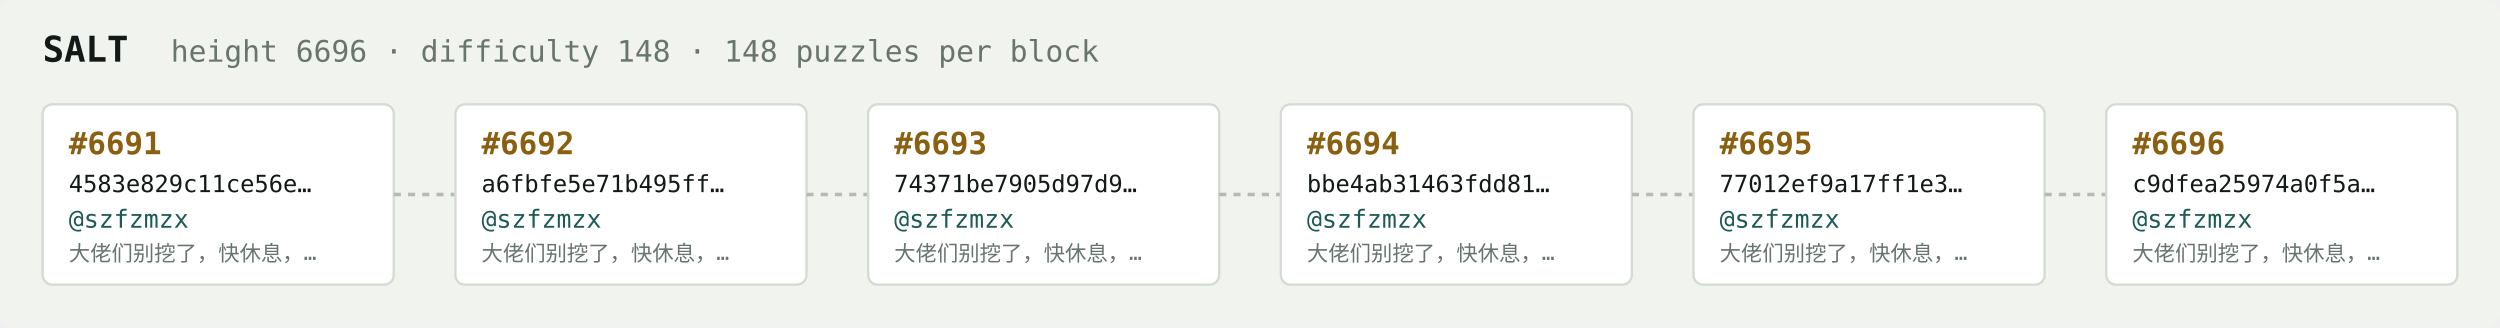
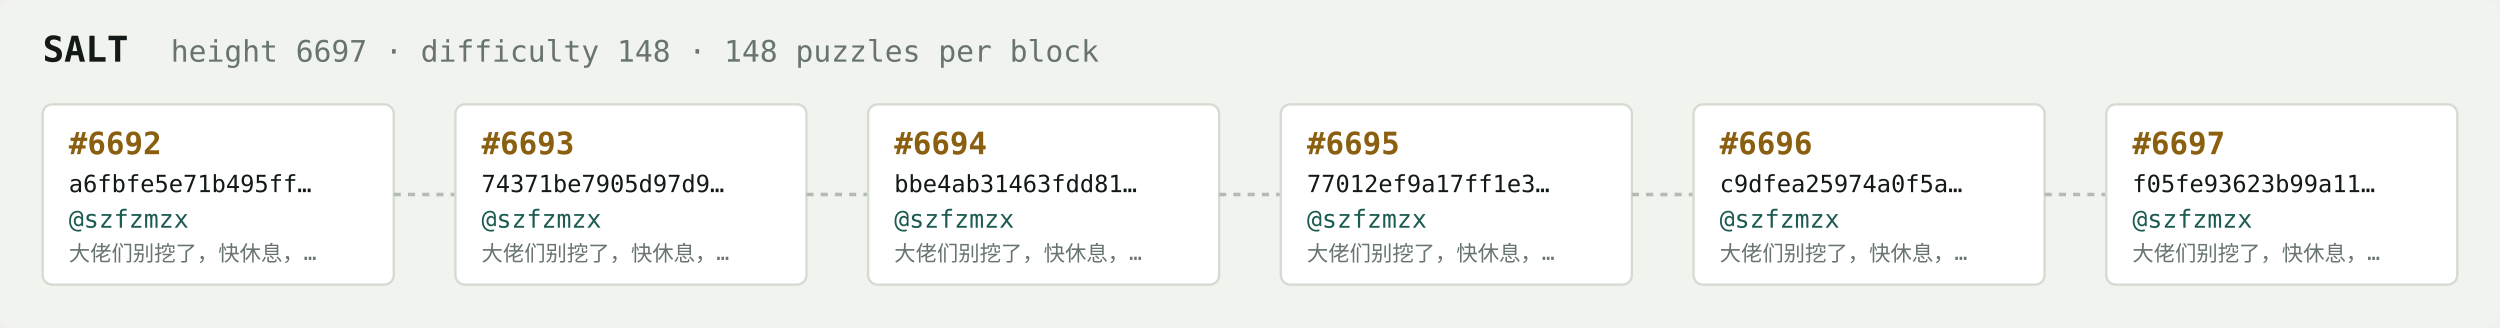
<svg xmlns="http://www.w3.org/2000/svg" width="1054" height="138" viewBox="0 0 1054 138" font-family="ui-monospace,SFMono-Regular,Menlo,monospace">
  <rect fill="#f1f3ef" width="1054" height="138" rx="6" />
  <text x="18" y="26" fill="#121916" font-size="15" font-weight="700">SALT</text>
-   <text x="72" y="26" fill="#68746e" font-size="12.5">height 6696 · difficulty 148 · 148 puzzles per block</text>
+   <text x="72" y="26" fill="#68746e" font-size="12.5">height 6697 · difficulty 148 · 148 puzzles per block</text>
  <rect x="18" y="44" width="148" height="76" rx="4" fill="#ffffff" stroke="#d5dbd2" stroke-width="1" />
-   <text x="29" y="65" fill="#8a5f10" font-size="13" font-weight="700">#6691</text>
-   <text x="29" y="81" fill="#121916" font-size="10">4583e829c11ce56e…</text>
+   <text x="29" y="65" fill="#8a5f10" font-size="13" font-weight="700">#6692</text>
+   <text x="29" y="81" fill="#121916" font-size="10">a6fbfe5e71b495ff…</text>
  <text x="29" y="96" fill="#1c5b52" font-size="10.5">@szfzmzx</text>
  <text x="29" y="110" fill="#68746e" font-size="9">大佬们别挖了，快休息，…</text>
  <line x1="166" y1="82.0" x2="192" y2="82.0" stroke="#b3bcb4" stroke-width="1.5" stroke-dasharray="3 3" />
  <rect x="192" y="44" width="148" height="76" rx="4" fill="#ffffff" stroke="#d5dbd2" stroke-width="1" />
-   <text x="203" y="65" fill="#8a5f10" font-size="13" font-weight="700">#6692</text>
-   <text x="203" y="81" fill="#121916" font-size="10">a6fbfe5e71b495ff…</text>
+   <text x="203" y="65" fill="#8a5f10" font-size="13" font-weight="700">#6693</text>
+   <text x="203" y="81" fill="#121916" font-size="10">74371be7905d97d9…</text>
  <text x="203" y="96" fill="#1c5b52" font-size="10.5">@szfzmzx</text>
  <text x="203" y="110" fill="#68746e" font-size="9">大佬们别挖了，快休息，…</text>
  <line x1="340" y1="82.0" x2="366" y2="82.0" stroke="#b3bcb4" stroke-width="1.5" stroke-dasharray="3 3" />
  <rect x="366" y="44" width="148" height="76" rx="4" fill="#ffffff" stroke="#d5dbd2" stroke-width="1" />
-   <text x="377" y="65" fill="#8a5f10" font-size="13" font-weight="700">#6693</text>
-   <text x="377" y="81" fill="#121916" font-size="10">74371be7905d97d9…</text>
+   <text x="377" y="65" fill="#8a5f10" font-size="13" font-weight="700">#6694</text>
+   <text x="377" y="81" fill="#121916" font-size="10">bbe4ab31463fdd81…</text>
  <text x="377" y="96" fill="#1c5b52" font-size="10.5">@szfzmzx</text>
  <text x="377" y="110" fill="#68746e" font-size="9">大佬们别挖了，快休息，…</text>
  <line x1="514" y1="82.0" x2="540" y2="82.0" stroke="#b3bcb4" stroke-width="1.5" stroke-dasharray="3 3" />
  <rect x="540" y="44" width="148" height="76" rx="4" fill="#ffffff" stroke="#d5dbd2" stroke-width="1" />
-   <text x="551" y="65" fill="#8a5f10" font-size="13" font-weight="700">#6694</text>
-   <text x="551" y="81" fill="#121916" font-size="10">bbe4ab31463fdd81…</text>
+   <text x="551" y="65" fill="#8a5f10" font-size="13" font-weight="700">#6695</text>
+   <text x="551" y="81" fill="#121916" font-size="10">77012ef9a17ff1e3…</text>
  <text x="551" y="96" fill="#1c5b52" font-size="10.5">@szfzmzx</text>
  <text x="551" y="110" fill="#68746e" font-size="9">大佬们别挖了，快休息，…</text>
  <line x1="688" y1="82.0" x2="714" y2="82.0" stroke="#b3bcb4" stroke-width="1.5" stroke-dasharray="3 3" />
  <rect x="714" y="44" width="148" height="76" rx="4" fill="#ffffff" stroke="#d5dbd2" stroke-width="1" />
-   <text x="725" y="65" fill="#8a5f10" font-size="13" font-weight="700">#6695</text>
-   <text x="725" y="81" fill="#121916" font-size="10">77012ef9a17ff1e3…</text>
+   <text x="725" y="65" fill="#8a5f10" font-size="13" font-weight="700">#6696</text>
+   <text x="725" y="81" fill="#121916" font-size="10">c9dfea25974a0f5a…</text>
  <text x="725" y="96" fill="#1c5b52" font-size="10.5">@szfzmzx</text>
  <text x="725" y="110" fill="#68746e" font-size="9">大佬们别挖了，快休息，…</text>
  <line x1="862" y1="82.0" x2="888" y2="82.0" stroke="#b3bcb4" stroke-width="1.5" stroke-dasharray="3 3" />
  <rect x="888" y="44" width="148" height="76" rx="4" fill="#ffffff" stroke="#d5dbd2" stroke-width="1" />
-   <text x="899" y="65" fill="#8a5f10" font-size="13" font-weight="700">#6696</text>
-   <text x="899" y="81" fill="#121916" font-size="10">c9dfea25974a0f5a…</text>
+   <text x="899" y="65" fill="#8a5f10" font-size="13" font-weight="700">#6697</text>
+   <text x="899" y="81" fill="#121916" font-size="10">f05fe93623b99a11…</text>
  <text x="899" y="96" fill="#1c5b52" font-size="10.5">@szfzmzx</text>
  <text x="899" y="110" fill="#68746e" font-size="9">大佬们别挖了，快休息，…</text>
</svg>
